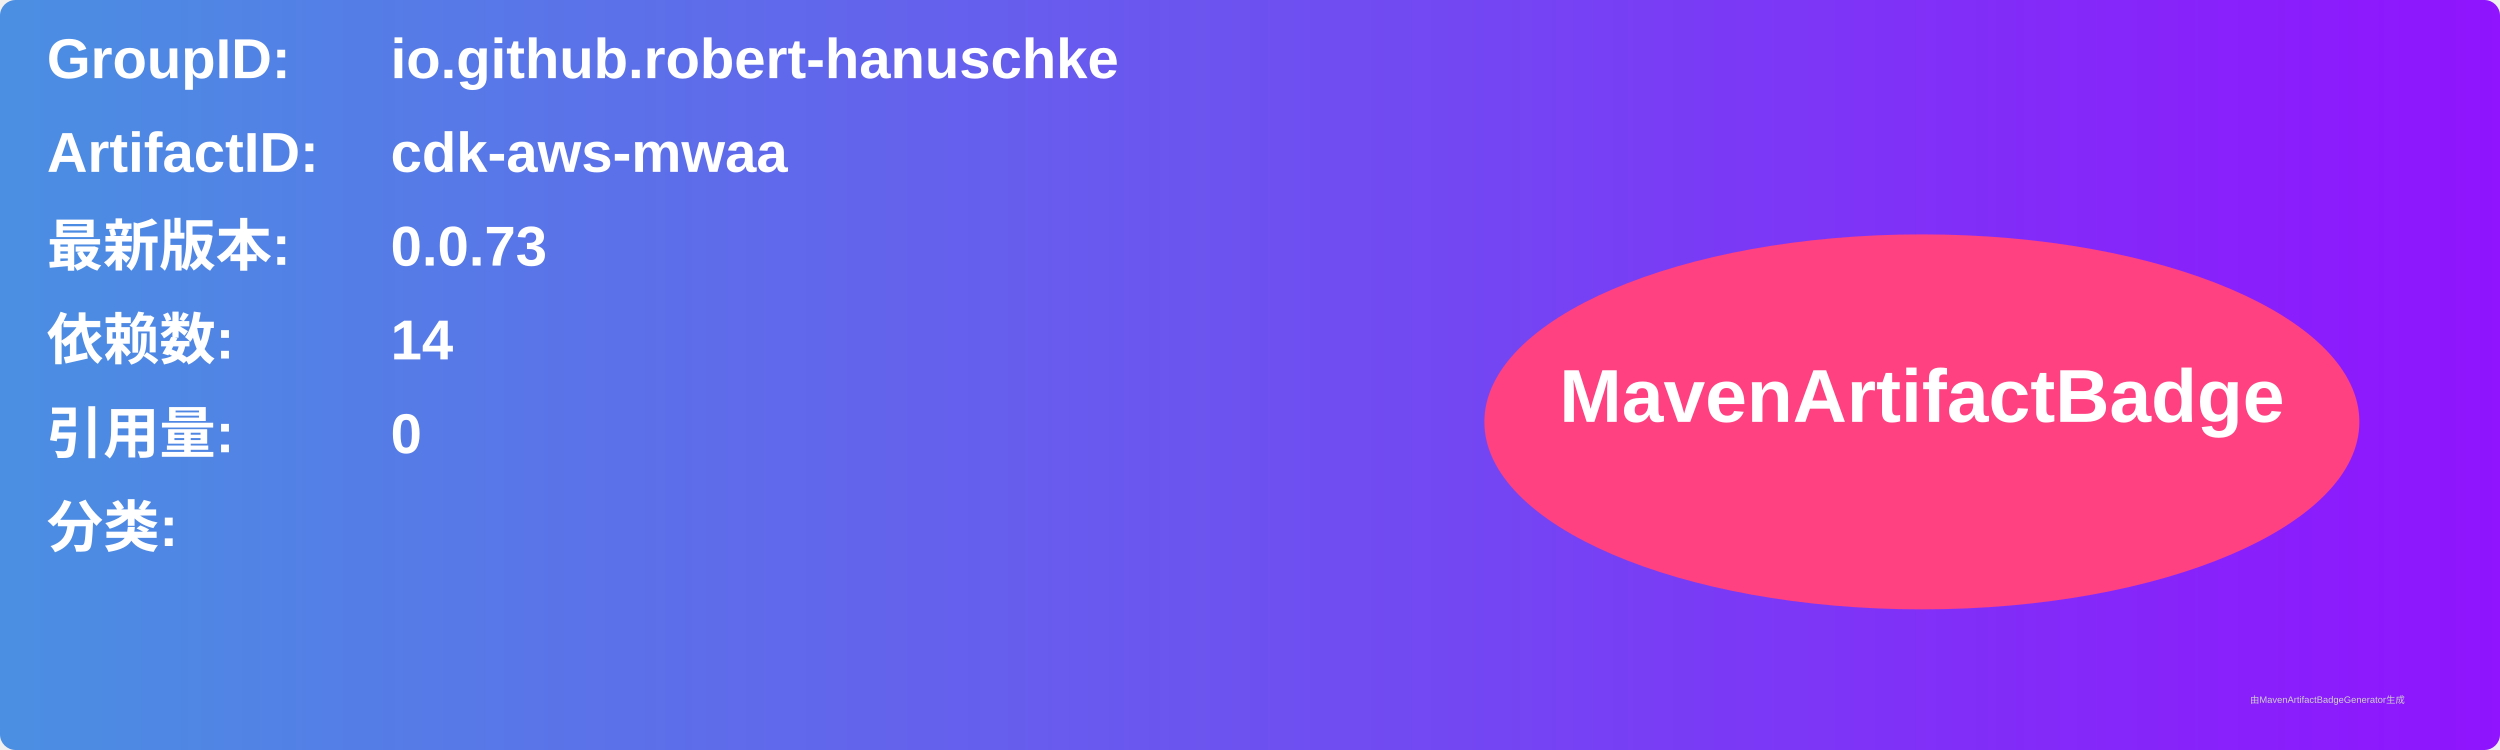
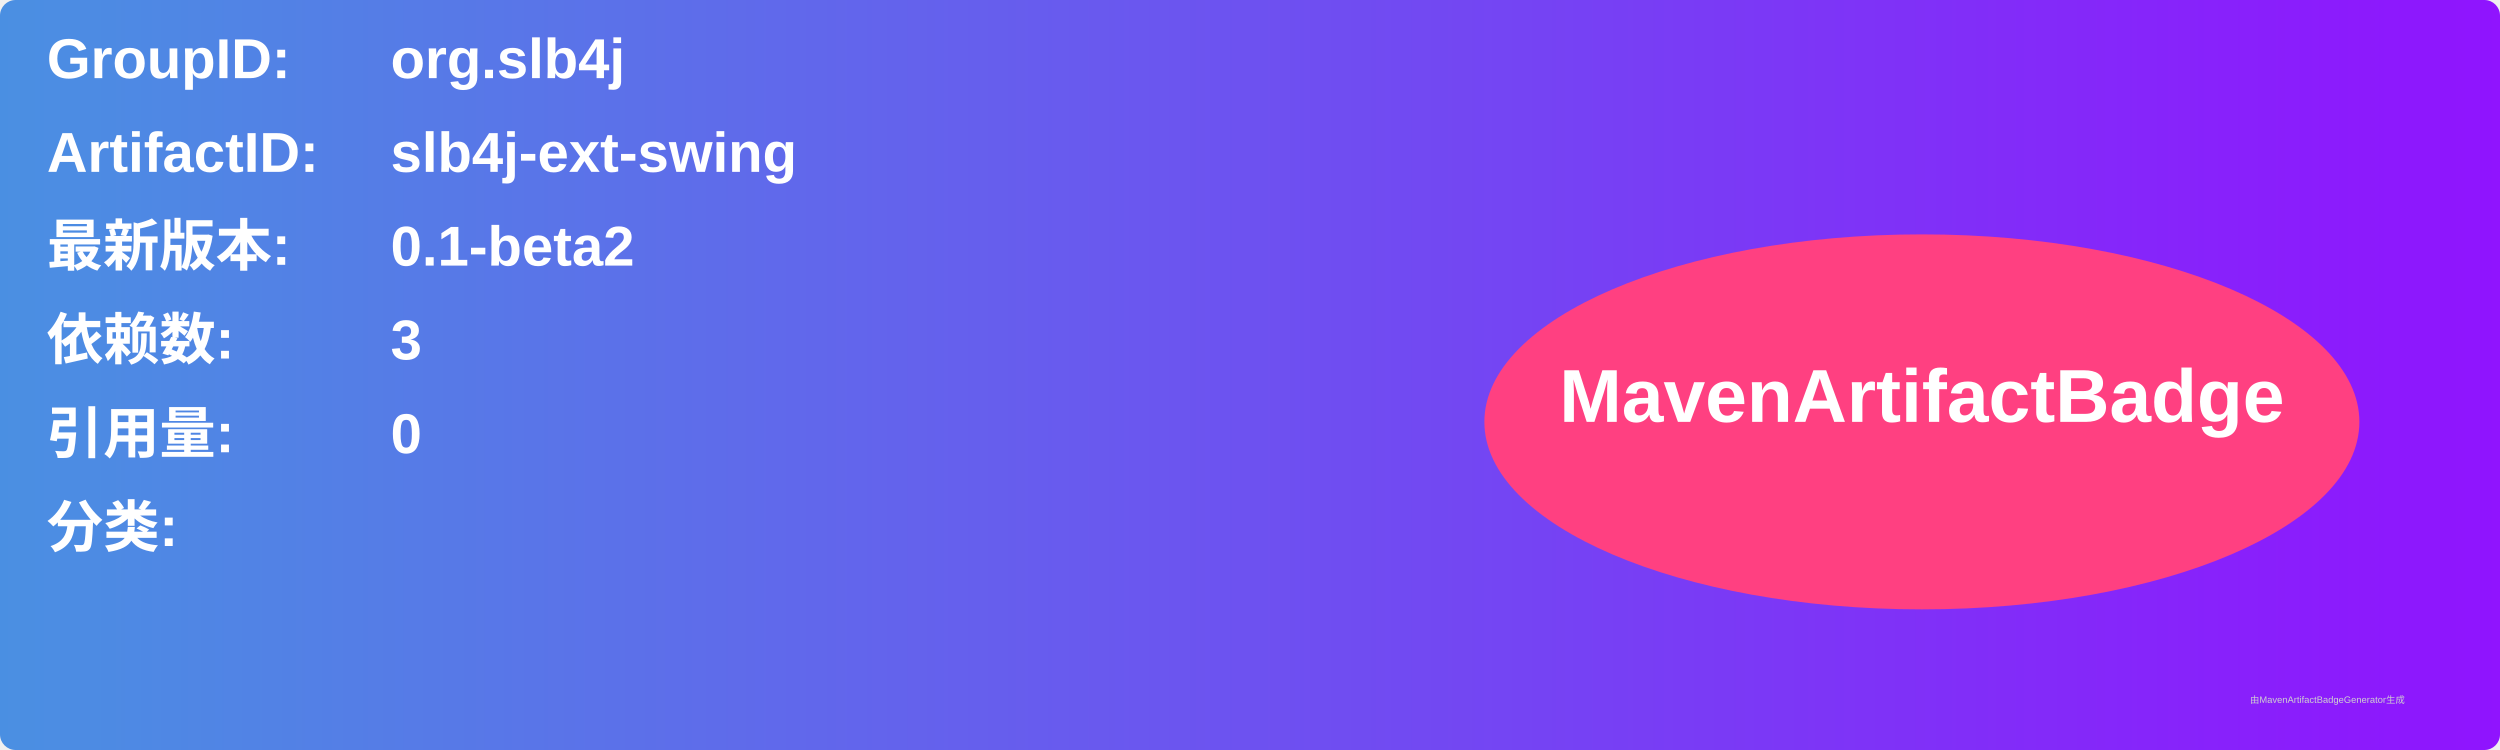
<svg xmlns="http://www.w3.org/2000/svg" width="800" height="240" viewBox="0 0 800 240">
  <linearGradient id="grad" x1="0%" y1="0%" x2="100%" y2="0%">
    <stop offset="0%" stop-color="#4a90e2" />
    <stop offset="100%" stop-color="#9013fe" />
  </linearGradient>
  <rect width="100%" height="100%" rx="5" ry="5" fill="url(#grad)" />
  <g transform="translate(15, 15)">
    <text x="0" y="10" font-family="Arial" font-size="18" fill="white" font-weight="bold" width="260">GroupID:</text>
-     <text x="110" y="10" font-family="Arial" font-size="18" fill="white" font-weight="bold" width="460">io.github.robert-hanuschke</text>
+     <text x="110" y="10" font-family="Arial" font-size="18" fill="white" font-weight="bold" width="460">org.slb4j</text>
    <text x="0" y="40" font-family="Arial" font-size="18" fill="white" font-weight="bold" width="260">ArtifactID:</text>
-     <text x="110" y="40" font-family="Arial" font-size="18" fill="white" font-weight="bold" width="460">cdk-aws-mwaa</text>
+     <text x="110" y="40" font-family="Arial" font-size="18" fill="white" font-weight="bold" width="460">slb4j-ext-swing</text>
    <text x="0" y="70" font-family="Arial" font-size="18" fill="white" font-weight="bold">最新版本:</text>
    <text x="110" y="70" font-family="Arial" font-size="18" fill="white" font-weight="bold">
-       <tspan font-weight="bold">0.0.73</tspan>
+       <tspan font-weight="bold">0.1-beta2</tspan>
    </text>
    <text x="0" y="100" font-family="Arial" font-size="18" fill="white" font-weight="bold">依赖数: </text>
    <text x="110" y="100" font-family="Arial" font-size="18" fill="white">
-       <tspan font-weight="bold">14</tspan>
+       <tspan font-weight="bold">3</tspan>
    </text>
    <text x="0" y="130" font-family="Arial" font-size="18" fill="white" font-weight="bold">引用量: </text>
    <text x="110" y="130" font-family="Arial" font-size="18" fill="white">
      <tspan font-weight="bold">0</tspan>
    </text>
    <text x="0" y="160" font-family="Arial" font-size="18" fill="white" font-weight="bold">分类:</text>
    <text x="10" y="190" font-family="Arial" font-size="10" fill="white">
      <tspan font-weight="bold" />
    </text>
    <ellipse cx="600" cy="120" rx="140" ry="60" fill="#ff4081" />
    <text x="600" y="120" text-anchor="middle" font-family="Arial" font-size="24" fill="white" font-weight="bold">MavenArtifactBadge</text>
  </g>
  <text x="720" y="225" font-family="Arial" font-size="3" fill="#d0d0d0">由MavenArtifactBadgeGenerator生成</text>
</svg>
